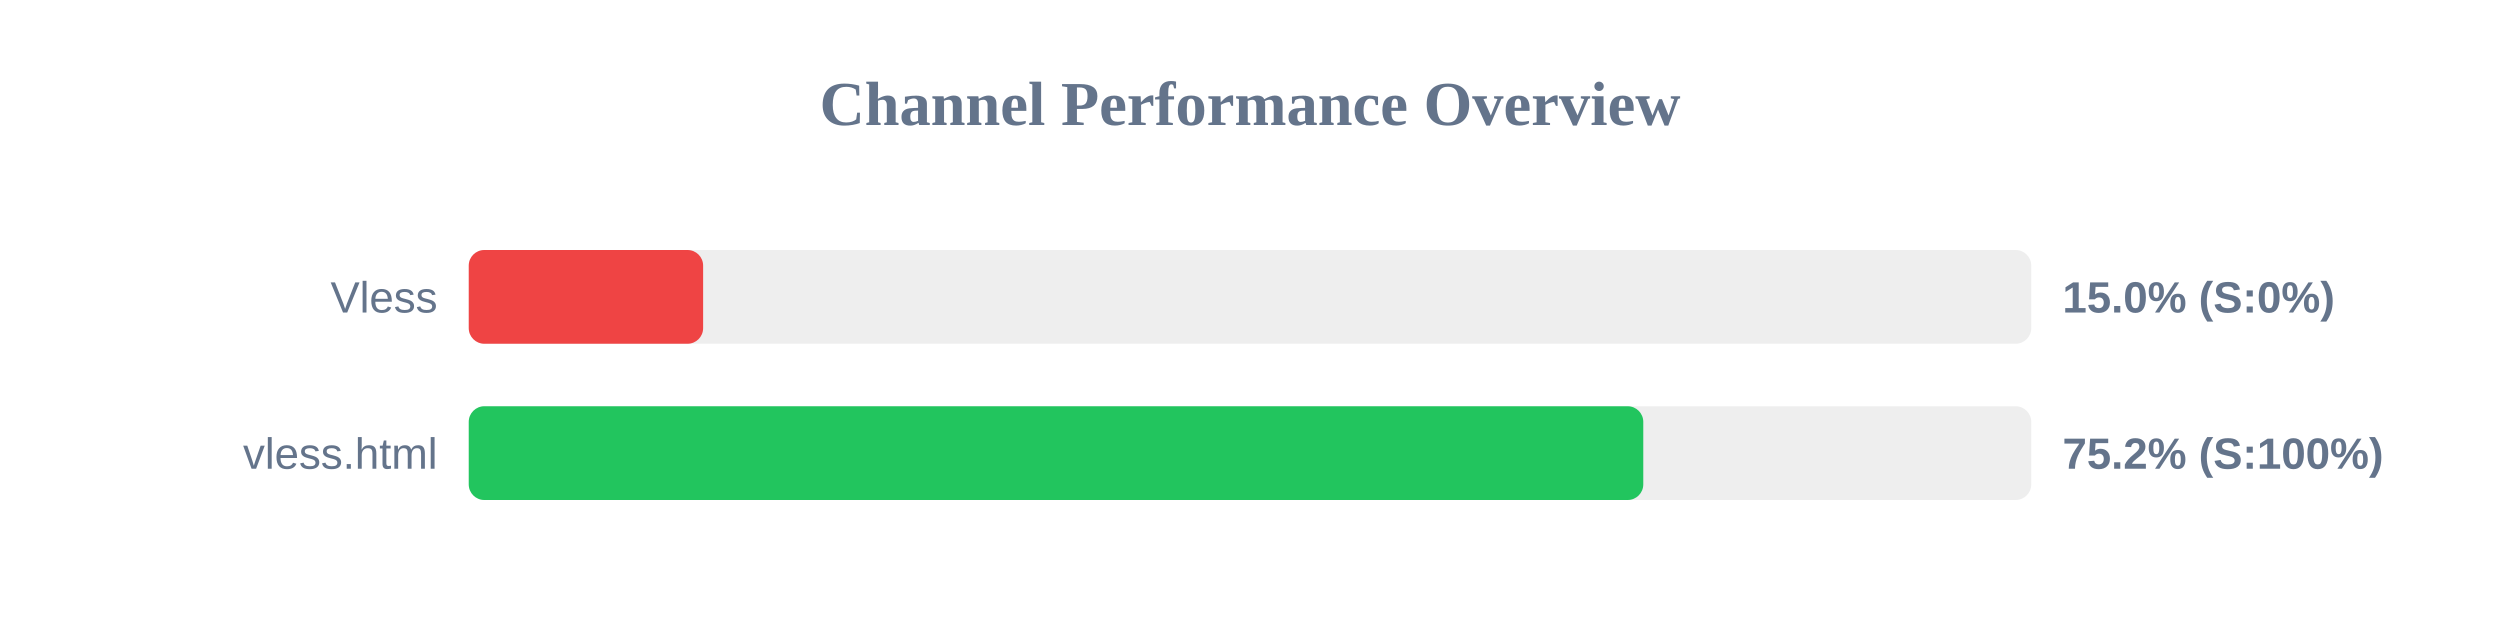
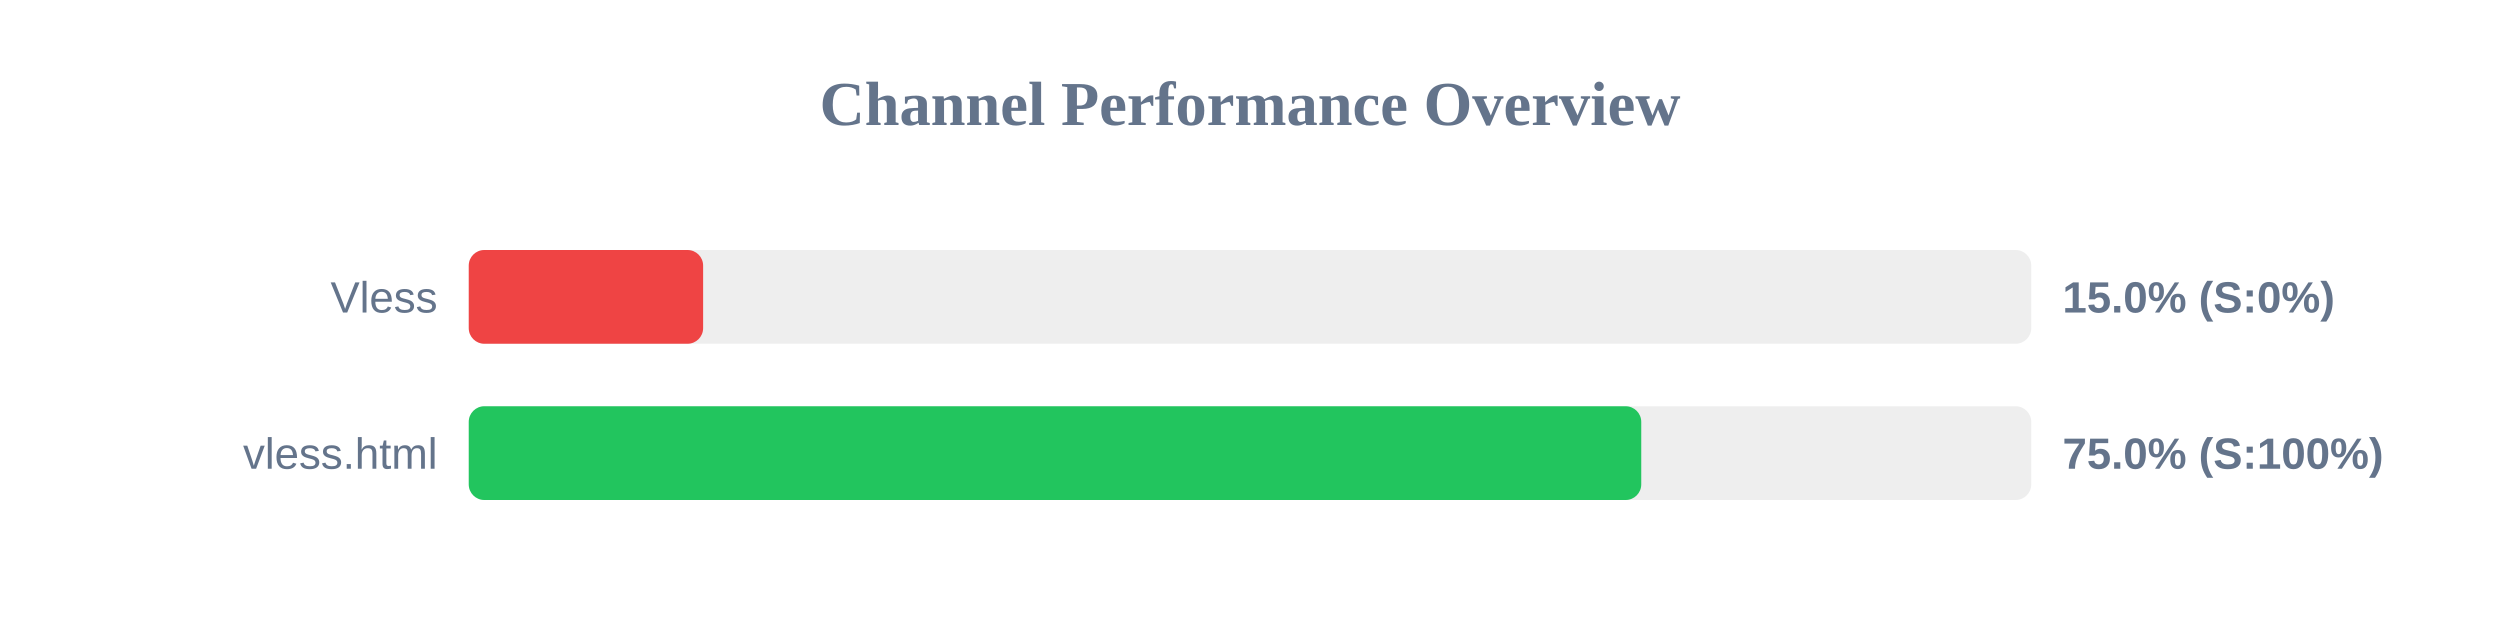
<svg xmlns="http://www.w3.org/2000/svg" width="800" height="200" version="1.1">
  <style>
        .row { font: 14px Arial; fill: #64748b; }
        .score { font: bold 14px Arial; fill: #64748b; }
    </style>
  <text x="400" y="40" text-anchor="middle" font-size="20px" font-weight="bold" fill="#64748b">Channel Performance Overview</text>
  <rect x="150" y="80" width="500" height="30" fill="#eee" rx="5" />
  <rect x="150" y="80" width="75.0" height="30" fill="#ef4444" rx="5" />
  <text x="140" y="100" text-anchor="end" class="row">Vless</text>
  <text x="660" y="100" text-anchor="start" class="score">15.0% (S:0%)</text>
  <rect x="150" y="130" width="500" height="30" fill="#eee" rx="5" />
-   <rect x="150" y="130" width="375.85" height="30" fill="#22c55e" rx="5" />
+   <rect x="150" y="130" width="375.2" height="30" fill="#22c55e" rx="5" />
  <text x="140" y="150" text-anchor="end" class="row">vless.html</text>
-   <text x="660" y="150" text-anchor="start" class="score">75.2% (S:100%)</text>
+   <text x="660" y="150" text-anchor="start" class="score">75.0% (S:100%)</text>
</svg>
